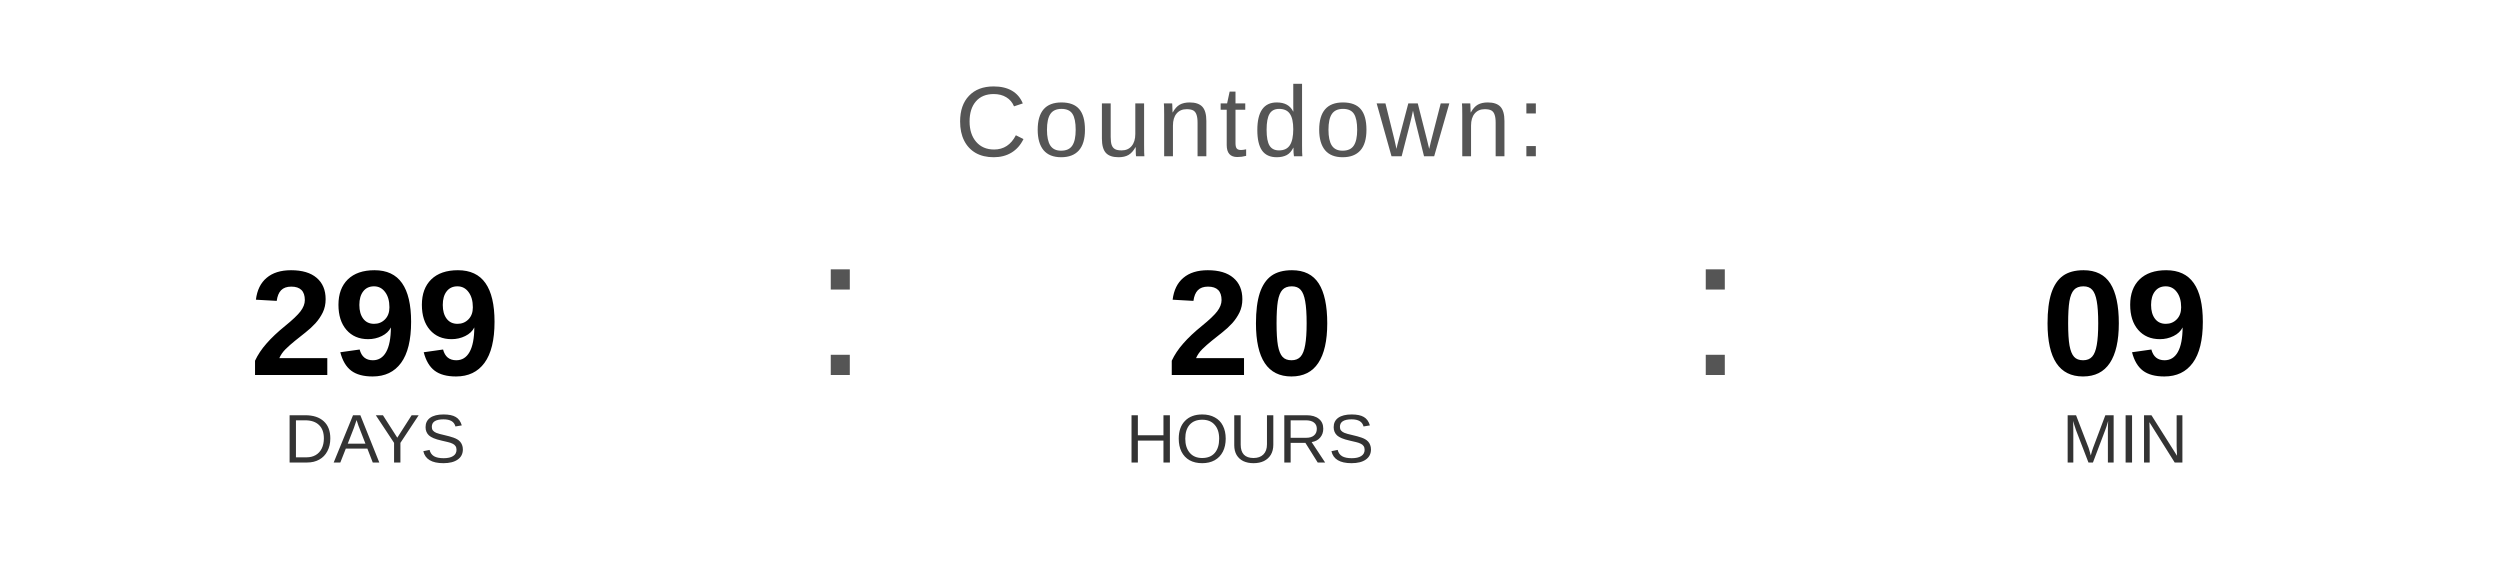
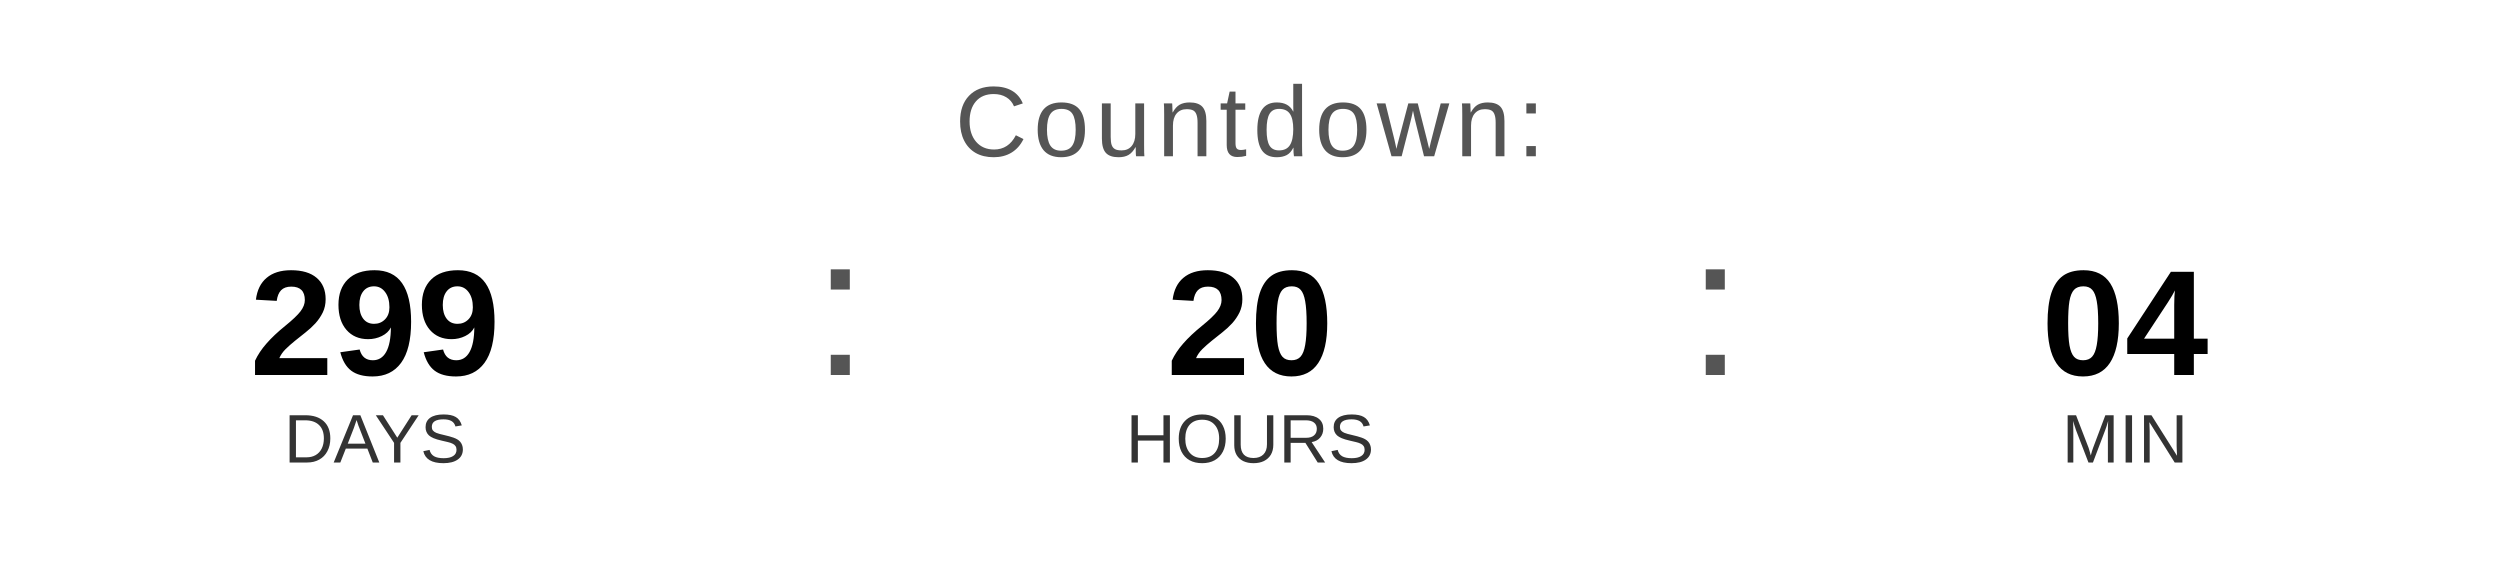
<svg xmlns="http://www.w3.org/2000/svg" width="400" height="90" viewBox="0 0 400 90">
  <text x="200" y="25" font-family="Arial, Helvetica, sans-serif" font-size="16" fill="#555555" text-anchor="middle" letter-spacing="1">
    Countdown:
  </text>
  <text x="60" y="60" font-family="Arial, Helvetica, sans-serif" font-size="24" font-weight="bold" fill="#000000" text-anchor="middle">299</text>
  <text x="60" y="74" font-family="Arial, Helvetica, sans-serif" font-size="11" fill="#333333" text-anchor="middle">DAYS</text>
  <text x="130" y="60" font-family="Arial, sans-serif" font-size="32" fill="#555555">:</text>
  <text x="200" y="60" font-family="Arial, Helvetica, sans-serif" font-size="24" font-weight="bold" fill="#000000" text-anchor="middle">20</text>
  <text x="200" y="74" font-family="Arial, Helvetica, sans-serif" font-size="11" fill="#333333" text-anchor="middle">HOURS</text>
  <text x="270" y="60" font-family="Arial, sans-serif" font-size="32" fill="#555555">:</text>
-   <text x="340" y="60" font-family="Arial, Helvetica, sans-serif" font-size="24" font-weight="bold" fill="#000000" text-anchor="middle">09</text>
+   <text x="340" y="60" font-family="Arial, Helvetica, sans-serif" font-size="24" font-weight="bold" fill="#000000" text-anchor="middle">04</text>
  <text x="340" y="74" font-family="Arial, Helvetica, sans-serif" font-size="11" fill="#333333" text-anchor="middle">MIN</text>
</svg>
